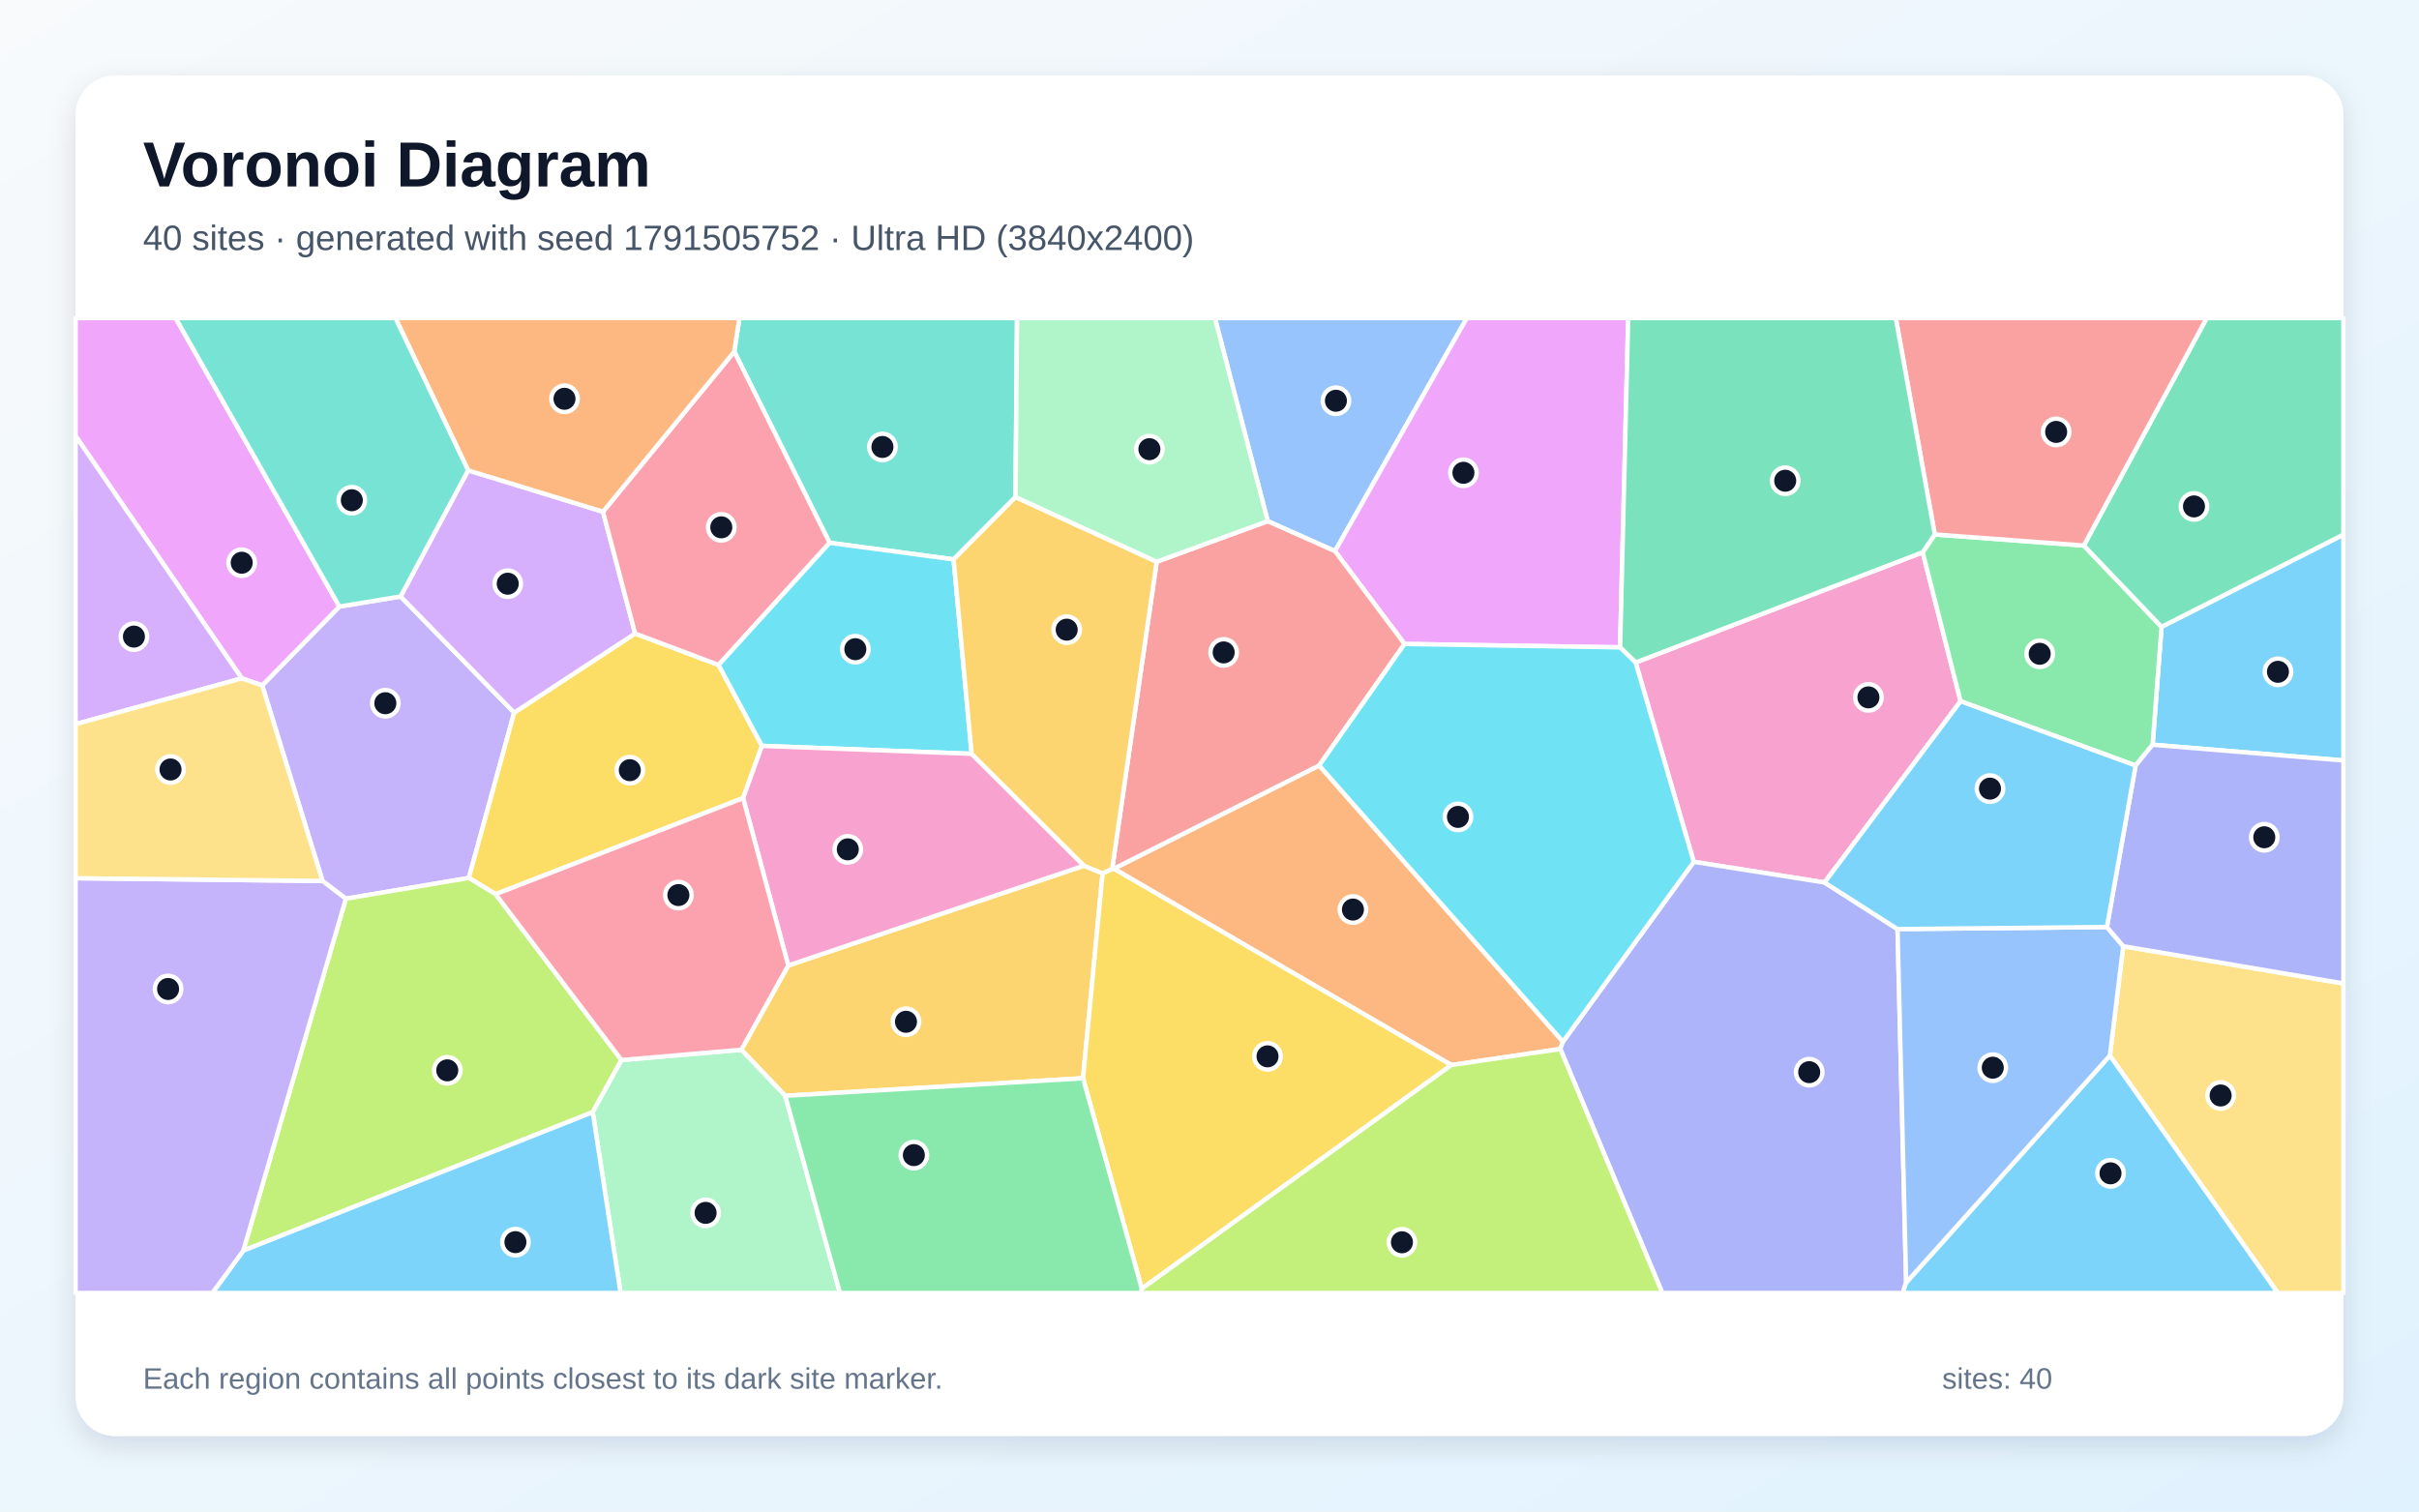
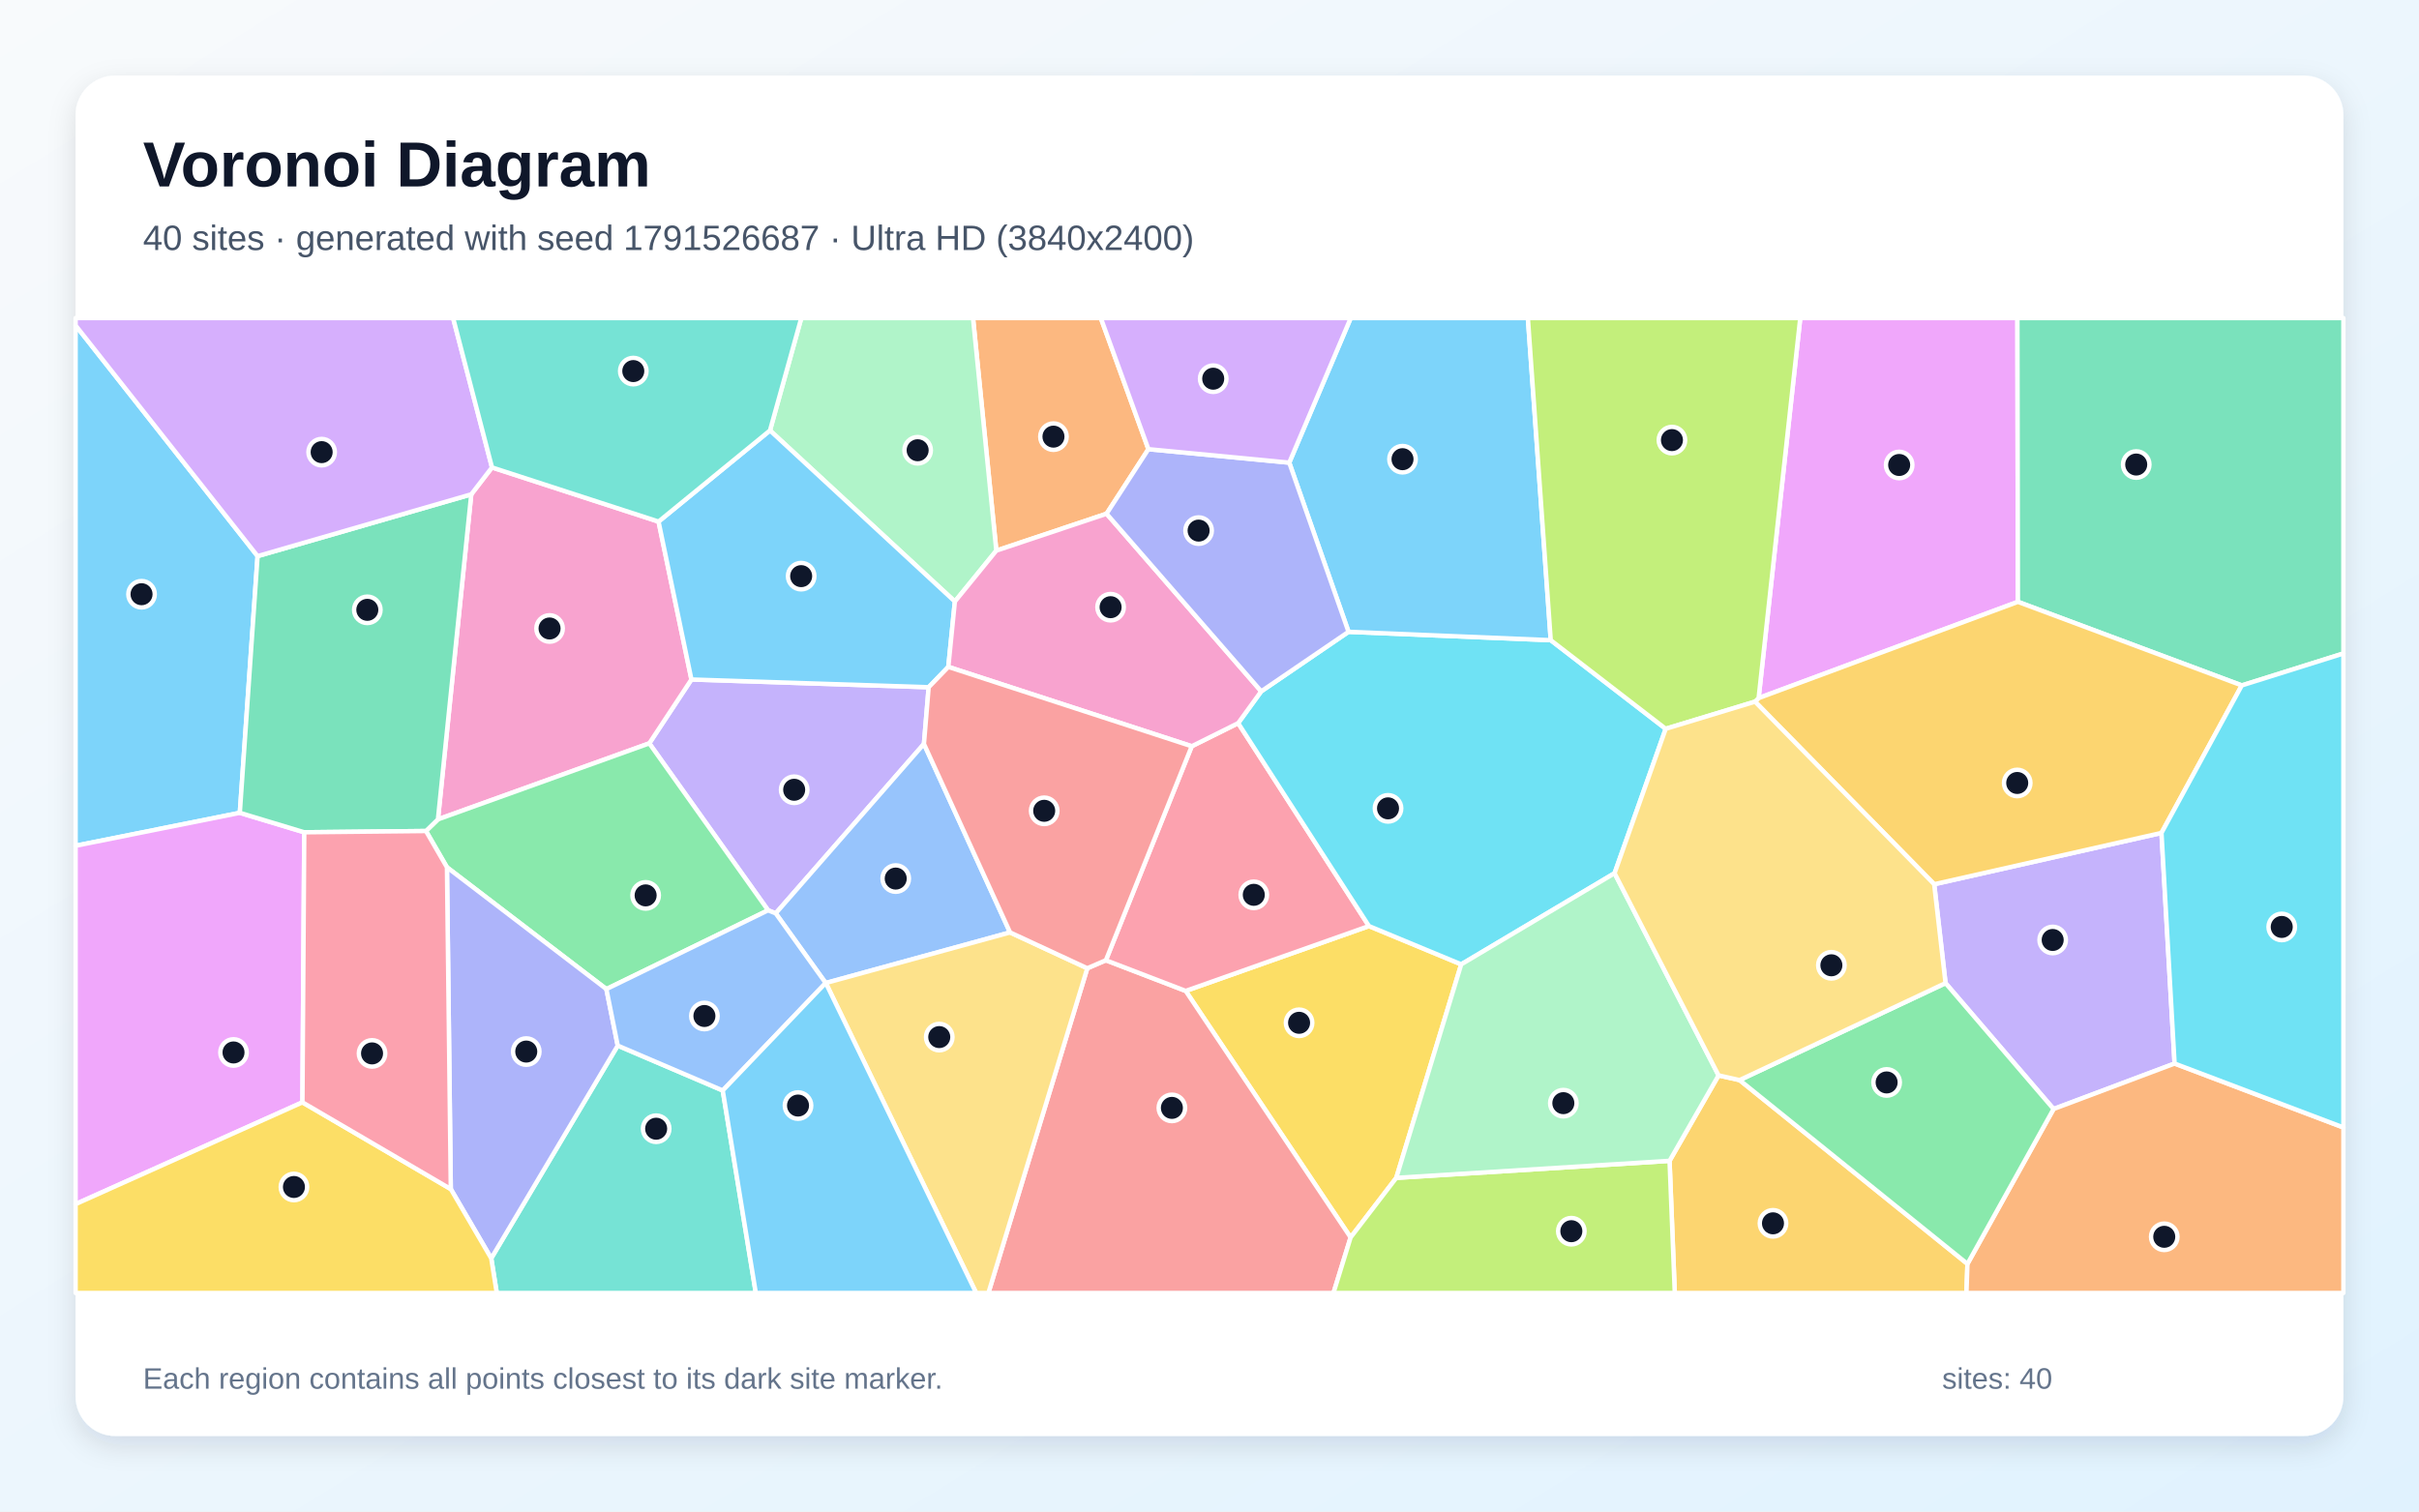
<svg xmlns="http://www.w3.org/2000/svg" width="3840" height="2400" viewBox="0 0 3840 2400" role="img" aria-labelledby="title description">
  <defs>
    <linearGradient id="background" x1="0" y1="0" x2="1" y2="1">
      <stop stop-color="#F8FAFC" />
      <stop offset="1" stop-color="#E0F2FE" />
    </linearGradient>
    <filter id="shadow" x="-5%" y="-5%" width="110%" height="110%">
      <feDropShadow dx="0" dy="15" stdDeviation="22" flood-color="#0F172A" flood-opacity=".12" />
    </filter>
  </defs>
  <rect width="3840" height="2400" fill="url(#background)" />
  <rect x="120" y="120" width="3600" height="2160" rx="63" fill="#FFFFFF" filter="url(#shadow)" />
  <g font-family="Arial, sans-serif">
    <text x="227" y="296" font-size="101" font-weight="700" fill="#0F172A">Voronoi Diagram</text>
-     <text x="227" y="397" font-size="56" fill="#475569">40 sites · generated with seed 1791505752 · Ultra HD (3840x2400)</text>
+     <text x="227" y="397" font-size="56" fill="#475569">40 sites · generated with seed 1791526687 · Ultra HD (3840x2400)</text>
  </g>
  <g stroke="#FFFFFF" stroke-width="7" stroke-linejoin="round">
-     <polygon points="3417.1,1182.5 3431.3,995.3 3720.0,848.8 3720.0,1207.5" fill="#38BDF8" fill-opacity="0.65" />
-     <polygon points="549.0,1427.0 512.0,1398.8 416.2,1088.3 538.8,963.1 635.9,947.1 816.2,1131.6 744.3,1394.0" fill="#A78BFA" fill-opacity="0.65" />
-     <polygon points="2896.3,1401.2 2688.7,1368.4 2596.4,1051.9 3052.1,876.9 3112.3,1113.4" fill="#F472B6" fill-opacity="0.65" />
-     <polygon points="2303.9,1691.1 1768.1,1379.3 2094.1,1215.4 2481.1,1654.0 2476.9,1665.6" fill="#FB923C" fill-opacity="0.65" />
-     <polygon points="1179.6,1267.2 786.8,1419.8 744.3,1394.0 816.2,1131.6 1008.2,1005.9 1140.7,1055.8 1209.6,1184.3" fill="#FACC15" fill-opacity="0.65" />
-     <polygon points="3390.1,1215.6 3112.3,1113.4 3052.1,876.9 3071.3,848.6 3307.9,866.2 3431.3,995.3 3417.1,1182.5" fill="#4ADE80" fill-opacity="0.65" />
-     <polygon points="1612.1,789.2 1513.8,888.2 1317.0,861.9 1165.6,558.3 1173.7,505.0 1614.5,505.0" fill="#2DD4BF" fill-opacity="0.65" />
-     <polygon points="2119.2,875.1 2012.4,827.5 1928.6,505.0 2328.5,505.0" fill="#60A5FA" fill-opacity="0.65" />
-     <polygon points="538.8,963.1 416.2,1088.3 383.8,1077.1 120.0,692.3 120.0,505.0 278.8,505.0" fill="#E879F9" fill-opacity="0.65" />
-     <polygon points="3307.9,866.2 3503.0,505.0 3720.0,505.0 3720.0,848.8 3431.3,995.3" fill="#34D399" fill-opacity="0.65" />
-     <polygon points="3307.9,866.2 3071.3,848.6 3009.4,505.0 3503.0,505.0" fill="#F87171" fill-opacity="0.65" />
-     <polygon points="2476.9,1665.6 2481.1,1654.0 2688.7,1368.4 2896.3,1401.2 3012.2,1475.2 3025.9,2036.5 3020.4,2053.0 2638.8,2053.0" fill="#818CF8" fill-opacity="0.65" />
-     <polygon points="1246.5,1739.9 1176.8,1666.8 1251.3,1533.0 1720.7,1374.5 1750.3,1386.7 1719.2,1712.1" fill="#FBBF24" fill-opacity="0.65" />
-     <polygon points="549.0,1427.0 744.3,1394.0 786.8,1419.8 986.6,1683.1 940.9,1765.9 386.2,1985.8" fill="#A3E635" fill-opacity="0.65" />
-     <polygon points="743.1,746.8 957.2,812.5 1008.2,1005.9 816.2,1131.6 635.9,947.1" fill="#C084FC" fill-opacity="0.65" />
-     <polygon points="1165.6,558.3 1317.0,861.9 1140.7,1055.8 1008.2,1005.9 957.2,812.5" fill="#FB7185" fill-opacity="0.65" />
-     <polygon points="1542.4,1196.9 1209.6,1184.3 1140.7,1055.8 1317.0,861.9 1513.8,888.2" fill="#22D3EE" fill-opacity="0.65" />
-     <polygon points="940.9,1765.9 986.6,1683.1 1176.8,1666.8 1246.5,1739.9 1333.4,2053.0 985.1,2053.0" fill="#86EFAC" fill-opacity="0.65" />
-     <polygon points="3349.3,1676.1 3370.5,1502.4 3720.0,1561.5 3720.0,2053.0 3615.8,2053.0" fill="#FCD34D" fill-opacity="0.65" />
-     <polygon points="3025.9,2036.5 3349.3,1676.1 3615.8,2053.0 3020.4,2053.0" fill="#38BDF8" fill-opacity="0.65" />
-     <polygon points="386.2,1985.8 940.9,1765.9 985.1,2053.0 337.1,2053.0" fill="#38BDF8" fill-opacity="0.65" />
-     <polygon points="120.0,1394.4 512.0,1398.8 549.0,1427.0 386.2,1985.8 337.1,2053.0 120.0,2053.0" fill="#A78BFA" fill-opacity="0.65" />
-     <polygon points="1720.7,1374.5 1251.3,1533.0 1179.6,1267.2 1209.6,1184.3 1542.4,1196.9" fill="#F472B6" fill-opacity="0.65" />
-     <polygon points="1165.6,558.3 957.2,812.5 743.1,746.8 627.7,505.0 1173.7,505.0" fill="#FB923C" fill-opacity="0.65" />
-     <polygon points="1812.6,2046.2 1719.2,1712.1 1750.3,1386.7 1765.5,1379.6 1768.1,1379.3 2303.9,1691.1" fill="#FACC15" fill-opacity="0.65" />
-     <polygon points="1246.5,1739.9 1719.2,1712.1 1812.6,2046.2 1811.3,2053.0 1333.4,2053.0" fill="#4ADE80" fill-opacity="0.65" />
-     <polygon points="743.1,746.8 635.9,947.1 538.8,963.1 278.8,505.0 627.7,505.0" fill="#2DD4BF" fill-opacity="0.65" />
-     <polygon points="3025.9,2036.5 3012.2,1475.2 3344.6,1471.9 3370.5,1502.4 3349.3,1676.1" fill="#60A5FA" fill-opacity="0.65" />
-     <polygon points="2229.6,1022.5 2119.2,875.1 2328.5,505.0 2584.7,505.0 2571.8,1027.9" fill="#E879F9" fill-opacity="0.65" />
-     <polygon points="3071.3,848.6 3052.1,876.9 2596.4,1051.9 2571.8,1027.9 2584.7,505.0 3009.4,505.0" fill="#34D399" fill-opacity="0.65" />
-     <polygon points="2229.6,1022.5 2094.1,1215.4 1768.1,1379.3 1765.5,1379.6 1836.2,891.9 2012.4,827.5 2119.2,875.1" fill="#F87171" fill-opacity="0.65" />
-     <polygon points="3370.5,1502.4 3344.6,1471.9 3390.1,1215.6 3417.1,1182.5 3720.0,1207.5 3720.0,1561.5" fill="#818CF8" fill-opacity="0.65" />
-     <polygon points="1836.2,891.9 1765.5,1379.6 1750.3,1386.7 1720.7,1374.5 1542.4,1196.9 1513.8,888.2 1612.1,789.2" fill="#FBBF24" fill-opacity="0.65" />
-     <polygon points="1812.6,2046.2 2303.9,1691.1 2476.9,1665.6 2638.8,2053.0 1811.3,2053.0" fill="#A3E635" fill-opacity="0.65" />
-     <polygon points="120.0,1149.8 120.0,692.3 383.8,1077.1" fill="#C084FC" fill-opacity="0.65" />
-     <polygon points="986.6,1683.1 786.8,1419.8 1179.6,1267.2 1251.3,1533.0 1176.8,1666.8" fill="#FB7185" fill-opacity="0.65" />
-     <polygon points="2481.1,1654.0 2094.1,1215.4 2229.6,1022.5 2571.8,1027.9 2596.4,1051.9 2688.7,1368.4" fill="#22D3EE" fill-opacity="0.65" />
-     <polygon points="2012.4,827.5 1836.2,891.9 1612.1,789.2 1614.5,505.0 1928.6,505.0" fill="#86EFAC" fill-opacity="0.65" />
-     <polygon points="120.0,1394.4 120.0,1149.8 383.8,1077.1 416.2,1088.3 512.0,1398.8" fill="#FCD34D" fill-opacity="0.65" />
-     <polygon points="3344.6,1471.9 3012.2,1475.2 2896.3,1401.2 3112.3,1113.4 3390.1,1215.6" fill="#38BDF8" fill-opacity="0.65" />
+     <polygon points="408.9,883.0 380.7,1290.6 120.0,1342.9 120.0,516.7" fill="#38BDF8" fill-opacity="0.65" />
+     <polygon points="1474.2,1091.2 1466.7,1181.2 1231.4,1450.2 1219.3,1445.4 1030.7,1180.3 1097.6,1078.9" fill="#A78BFA" fill-opacity="0.65" />
+     <polygon points="1045.4,828.2 1097.6,1078.9 1030.7,1180.3 695.2,1301.0 748.1,784.9 781.0,742.2" fill="#F472B6" fill-opacity="0.65" />
+     <polygon points="1823.0,713.2 1756.6,815.7 1581.6,874.3 1544.6,505.0 1747.5,505.0" fill="#FB923C" fill-opacity="0.65" />
+     <polygon points="2319.6,1531.2 2216.5,1870.2 2144.0,1964.8 1882.2,1573.4 2173.1,1470.4" fill="#FACC15" fill-opacity="0.65" />
+     <polygon points="962.6,1570.5 709.5,1377.1 676.2,1319.5 695.2,1301.0 1030.7,1180.3 1219.3,1445.4" fill="#4ADE80" fill-opacity="0.65" />
+     <polygon points="779.8,1998.0 980.6,1660.2 1147.3,1731.5 1199.8,2053.0 788.6,2053.0" fill="#2DD4BF" fill-opacity="0.65" />
+     <polygon points="1603.4,1480.5 1310.9,1560.8 1310.7,1560.8 1231.4,1450.2 1466.7,1181.2" fill="#60A5FA" fill-opacity="0.65" />
+     <polygon points="480.1,1750.3 120.0,1911.9 120.0,1342.9 380.7,1290.6 483.0,1321.5" fill="#E879F9" fill-opacity="0.65" />
+     <polygon points="676.2,1319.5 483.0,1321.5 380.7,1290.6 408.9,883.0 748.1,784.9 695.2,1301.0" fill="#34D399" fill-opacity="0.65" />
+     <polygon points="1726.0,1537.4 1755.5,1524.7 1882.2,1573.4 2144.0,1964.8 2116.8,2053.0 1569.0,2053.0" fill="#F87171" fill-opacity="0.65" />
+     <polygon points="715.6,1888.0 709.5,1377.1 962.6,1570.5 980.6,1660.2 779.8,1998.0" fill="#818CF8" fill-opacity="0.65" />
+     <polygon points="2650.3,1843.2 2728.1,1707.5 2761.5,1715.0 3123.2,2006.8 3121.6,2053.0 2658.6,2053.0" fill="#FBBF24" fill-opacity="0.65" />
+     <polygon points="2144.0,1964.8 2216.5,1870.2 2650.3,1843.2 2658.6,2053.0 2116.8,2053.0" fill="#A3E635" fill-opacity="0.65" />
+     <polygon points="781.0,742.2 748.1,784.9 408.9,883.0 120.0,516.7 120.0,505.0 719.3,505.0" fill="#C084FC" fill-opacity="0.65" />
+     <polygon points="1891.8,1184.9 1965.5,1148.2 2173.1,1470.4 1882.2,1573.4 1755.5,1524.7" fill="#FB7185" fill-opacity="0.65" />
+     <polygon points="2002.1,1097.7 2140.7,1003.2 2461.7,1016.5 2644.2,1157.2 2563.0,1386.5 2319.6,1531.2 2173.1,1470.4 1965.5,1148.2" fill="#22D3EE" fill-opacity="0.65" />
+     <polygon points="1581.6,874.3 1515.8,955.1 1222.3,683.5 1272.0,505.0 1544.6,505.0" fill="#86EFAC" fill-opacity="0.65" />
+     <polygon points="1310.9,1560.8 1603.4,1480.5 1726.0,1537.4 1569.0,2053.0 1549.6,2053.0" fill="#FCD34D" fill-opacity="0.65" />
+     <polygon points="2461.7,1016.5 2140.7,1003.2 2046.6,734.6 2144.2,505.0 2425.4,505.0" fill="#38BDF8" fill-opacity="0.65" />
+     <polygon points="1222.3,683.5 1515.8,955.1 1505.4,1058.9 1474.2,1091.2 1097.6,1078.9 1045.4,828.2" fill="#38BDF8" fill-opacity="0.65" />
+     <polygon points="3452.0,1688.7 3259.9,1760.9 3088.4,1561.0 3070.4,1404.0 3431.2,1322.5" fill="#A78BFA" fill-opacity="0.65" />
+     <polygon points="2002.1,1097.7 1965.5,1148.2 1891.8,1184.9 1505.4,1058.9 1515.8,955.1 1581.6,874.3 1756.6,815.7" fill="#F472B6" fill-opacity="0.65" />
+     <polygon points="3123.2,2006.8 3259.9,1760.9 3452.0,1688.7 3720.0,1790.2 3720.0,2053.0 3121.6,2053.0" fill="#FB923C" fill-opacity="0.65" />
+     <polygon points="120.0,1911.9 480.1,1750.3 715.6,1888.0 779.8,1998.0 788.6,2053.0 120.0,2053.0" fill="#FACC15" fill-opacity="0.65" />
+     <polygon points="3123.2,2006.8 2761.5,1715.0 3088.4,1561.0 3259.9,1760.9" fill="#4ADE80" fill-opacity="0.65" />
+     <polygon points="1222.3,683.5 1045.4,828.2 781.0,742.2 719.3,505.0 1272.0,505.0" fill="#2DD4BF" fill-opacity="0.65" />
+     <polygon points="1310.7,1560.8 1147.3,1731.5 980.6,1660.2 962.6,1570.5 1219.3,1445.4 1231.4,1450.2" fill="#60A5FA" fill-opacity="0.65" />
+     <polygon points="3203.3,955.6 2791.7,1108.4 2857.8,505.0 3202.5,505.0" fill="#E879F9" fill-opacity="0.65" />
+     <polygon points="3558.7,1088.3 3203.3,955.6 3202.5,505.0 3720.0,505.0 3720.0,1037.6" fill="#34D399" fill-opacity="0.65" />
+     <polygon points="1891.8,1184.9 1755.5,1524.7 1726.0,1537.4 1603.4,1480.5 1466.7,1181.2 1474.2,1091.2 1505.4,1058.9" fill="#F87171" fill-opacity="0.65" />
+     <polygon points="2046.6,734.6 2140.7,1003.2 2002.1,1097.7 1756.6,815.7 1823.0,713.2" fill="#818CF8" fill-opacity="0.65" />
+     <polygon points="3431.2,1322.5 3070.4,1404.0 2786.0,1114.1 2791.7,1108.4 3203.3,955.6 3558.7,1088.3" fill="#FBBF24" fill-opacity="0.65" />
+     <polygon points="2791.7,1108.4 2786.0,1114.1 2644.2,1157.2 2461.7,1016.5 2425.4,505.0 2857.8,505.0" fill="#A3E635" fill-opacity="0.65" />
+     <polygon points="2046.6,734.6 1823.0,713.2 1747.5,505.0 2144.2,505.0" fill="#C084FC" fill-opacity="0.65" />
+     <polygon points="480.1,1750.3 483.0,1321.5 676.2,1319.5 709.5,1377.1 715.6,1888.0" fill="#FB7185" fill-opacity="0.65" />
+     <polygon points="3452.0,1688.7 3431.2,1322.5 3558.7,1088.3 3720.0,1037.6 3720.0,1790.2" fill="#22D3EE" fill-opacity="0.65" />
+     <polygon points="2216.5,1870.2 2319.6,1531.2 2563.0,1386.5 2728.1,1707.5 2650.3,1843.2" fill="#86EFAC" fill-opacity="0.65" />
+     <polygon points="2786.0,1114.1 3070.4,1404.0 3088.4,1561.0 2761.5,1715.0 2728.1,1707.5 2563.0,1386.5 2644.2,1157.2" fill="#FCD34D" fill-opacity="0.65" />
+     <polygon points="1147.3,1731.5 1310.7,1560.8 1310.9,1560.8 1549.6,2053.0 1199.8,2053.0" fill="#38BDF8" fill-opacity="0.65" />
  </g>
  <g>
-     <circle cx="3616.1" cy="1066.7" r="21" fill="#0F172A" stroke="#FFFFFF" stroke-width="7" />
-     <circle cx="611.7" cy="1116.6" r="21" fill="#0F172A" stroke="#FFFFFF" stroke-width="7" />
-     <circle cx="2966.0" cy="1107.3" r="21" fill="#0F172A" stroke="#FFFFFF" stroke-width="7" />
-     <circle cx="2147.7" cy="1444.2" r="21" fill="#0F172A" stroke="#FFFFFF" stroke-width="7" />
-     <circle cx="999.8" cy="1222.9" r="21" fill="#0F172A" stroke="#FFFFFF" stroke-width="7" />
-     <circle cx="3237.9" cy="1038.1" r="21" fill="#0F172A" stroke="#FFFFFF" stroke-width="7" />
-     <circle cx="1400.8" cy="709.7" r="21" fill="#0F172A" stroke="#FFFFFF" stroke-width="7" />
-     <circle cx="2120.7" cy="636.3" r="21" fill="#0F172A" stroke="#FFFFFF" stroke-width="7" />
-     <circle cx="383.7" cy="893.5" r="21" fill="#0F172A" stroke="#FFFFFF" stroke-width="7" />
-     <circle cx="3482.8" cy="804.1" r="21" fill="#0F172A" stroke="#FFFFFF" stroke-width="7" />
-     <circle cx="3264.0" cy="685.8" r="21" fill="#0F172A" stroke="#FFFFFF" stroke-width="7" />
-     <circle cx="2872.0" cy="1702.4" r="21" fill="#0F172A" stroke="#FFFFFF" stroke-width="7" />
-     <circle cx="1438.2" cy="1622.4" r="21" fill="#0F172A" stroke="#FFFFFF" stroke-width="7" />
-     <circle cx="710.0" cy="1699.5" r="21" fill="#0F172A" stroke="#FFFFFF" stroke-width="7" />
-     <circle cx="806.0" cy="926.8" r="21" fill="#0F172A" stroke="#FFFFFF" stroke-width="7" />
-     <circle cx="1145.0" cy="837.3" r="21" fill="#0F172A" stroke="#FFFFFF" stroke-width="7" />
-     <circle cx="1357.8" cy="1030.8" r="21" fill="#0F172A" stroke="#FFFFFF" stroke-width="7" />
-     <circle cx="1120.1" cy="1925.8" r="21" fill="#0F172A" stroke="#FFFFFF" stroke-width="7" />
-     <circle cx="3525.1" cy="1739.4" r="21" fill="#0F172A" stroke="#FFFFFF" stroke-width="7" />
-     <circle cx="3350.3" cy="1863.0" r="21" fill="#0F172A" stroke="#FFFFFF" stroke-width="7" />
-     <circle cx="818.2" cy="1972.3" r="21" fill="#0F172A" stroke="#FFFFFF" stroke-width="7" />
-     <circle cx="266.8" cy="1570.3" r="21" fill="#0F172A" stroke="#FFFFFF" stroke-width="7" />
-     <circle cx="1345.8" cy="1348.6" r="21" fill="#0F172A" stroke="#FFFFFF" stroke-width="7" />
-     <circle cx="896.1" cy="633.2" r="21" fill="#0F172A" stroke="#FFFFFF" stroke-width="7" />
-     <circle cx="2012.1" cy="1677.3" r="21" fill="#0F172A" stroke="#FFFFFF" stroke-width="7" />
-     <circle cx="1450.7" cy="1834.1" r="21" fill="#0F172A" stroke="#FFFFFF" stroke-width="7" />
-     <circle cx="558.5" cy="794.3" r="21" fill="#0F172A" stroke="#FFFFFF" stroke-width="7" />
-     <circle cx="3163.4" cy="1695.3" r="21" fill="#0F172A" stroke="#FFFFFF" stroke-width="7" />
-     <circle cx="2323.1" cy="750.7" r="21" fill="#0F172A" stroke="#FFFFFF" stroke-width="7" />
-     <circle cx="2833.9" cy="763.3" r="21" fill="#0F172A" stroke="#FFFFFF" stroke-width="7" />
-     <circle cx="1942.5" cy="1035.9" r="21" fill="#0F172A" stroke="#FFFFFF" stroke-width="7" />
-     <circle cx="3594.4" cy="1329.4" r="21" fill="#0F172A" stroke="#FFFFFF" stroke-width="7" />
-     <circle cx="1693.3" cy="999.8" r="21" fill="#0F172A" stroke="#FFFFFF" stroke-width="7" />
-     <circle cx="2225.5" cy="1972.5" r="21" fill="#0F172A" stroke="#FFFFFF" stroke-width="7" />
-     <circle cx="212.6" cy="1010.8" r="21" fill="#0F172A" stroke="#FFFFFF" stroke-width="7" />
-     <circle cx="1076.9" cy="1421.2" r="21" fill="#0F172A" stroke="#FFFFFF" stroke-width="7" />
-     <circle cx="2314.4" cy="1297.1" r="21" fill="#0F172A" stroke="#FFFFFF" stroke-width="7" />
-     <circle cx="1824.6" cy="713.2" r="21" fill="#0F172A" stroke="#FFFFFF" stroke-width="7" />
-     <circle cx="270.7" cy="1221.8" r="21" fill="#0F172A" stroke="#FFFFFF" stroke-width="7" />
-     <circle cx="3159.0" cy="1252.2" r="21" fill="#0F172A" stroke="#FFFFFF" stroke-width="7" />
+     <circle cx="224.7" cy="943.5" r="21" fill="#0F172A" stroke="#FFFFFF" stroke-width="7" />
+     <circle cx="1260.7" cy="1254.0" r="21" fill="#0F172A" stroke="#FFFFFF" stroke-width="7" />
+     <circle cx="872.4" cy="997.9" r="21" fill="#0F172A" stroke="#FFFFFF" stroke-width="7" />
+     <circle cx="1672.3" cy="693.3" r="21" fill="#0F172A" stroke="#FFFFFF" stroke-width="7" />
+     <circle cx="2062.2" cy="1624.0" r="21" fill="#0F172A" stroke="#FFFFFF" stroke-width="7" />
+     <circle cx="1024.9" cy="1421.7" r="21" fill="#0F172A" stroke="#FFFFFF" stroke-width="7" />
+     <circle cx="1041.6" cy="1792.2" r="21" fill="#0F172A" stroke="#FFFFFF" stroke-width="7" />
+     <circle cx="1421.9" cy="1395.0" r="21" fill="#0F172A" stroke="#FFFFFF" stroke-width="7" />
+     <circle cx="370.7" cy="1671.1" r="21" fill="#0F172A" stroke="#FFFFFF" stroke-width="7" />
+     <circle cx="583.1" cy="968.3" r="21" fill="#0F172A" stroke="#FFFFFF" stroke-width="7" />
+     <circle cx="1860.3" cy="1759.1" r="21" fill="#0F172A" stroke="#FFFFFF" stroke-width="7" />
+     <circle cx="835.4" cy="1669.7" r="21" fill="#0F172A" stroke="#FFFFFF" stroke-width="7" />
+     <circle cx="2814.5" cy="1942.4" r="21" fill="#0F172A" stroke="#FFFFFF" stroke-width="7" />
+     <circle cx="2494.4" cy="1954.9" r="21" fill="#0F172A" stroke="#FFFFFF" stroke-width="7" />
+     <circle cx="510.6" cy="717.9" r="21" fill="#0F172A" stroke="#FFFFFF" stroke-width="7" />
+     <circle cx="1990.3" cy="1420.8" r="21" fill="#0F172A" stroke="#FFFFFF" stroke-width="7" />
+     <circle cx="2203.4" cy="1283.5" r="21" fill="#0F172A" stroke="#FFFFFF" stroke-width="7" />
+     <circle cx="1456.7" cy="714.9" r="21" fill="#0F172A" stroke="#FFFFFF" stroke-width="7" />
+     <circle cx="1491.0" cy="1646.7" r="21" fill="#0F172A" stroke="#FFFFFF" stroke-width="7" />
+     <circle cx="2226.4" cy="729.1" r="21" fill="#0F172A" stroke="#FFFFFF" stroke-width="7" />
+     <circle cx="1271.8" cy="914.8" r="21" fill="#0F172A" stroke="#FFFFFF" stroke-width="7" />
+     <circle cx="3258.5" cy="1492.5" r="21" fill="#0F172A" stroke="#FFFFFF" stroke-width="7" />
+     <circle cx="1763.0" cy="964.1" r="21" fill="#0F172A" stroke="#FFFFFF" stroke-width="7" />
+     <circle cx="3435.6" cy="1963.8" r="21" fill="#0F172A" stroke="#FFFFFF" stroke-width="7" />
+     <circle cx="466.6" cy="1884.7" r="21" fill="#0F172A" stroke="#FFFFFF" stroke-width="7" />
+     <circle cx="2994.9" cy="1718.7" r="21" fill="#0F172A" stroke="#FFFFFF" stroke-width="7" />
+     <circle cx="1005.3" cy="589.2" r="21" fill="#0F172A" stroke="#FFFFFF" stroke-width="7" />
+     <circle cx="1118.2" cy="1613.2" r="21" fill="#0F172A" stroke="#FFFFFF" stroke-width="7" />
+     <circle cx="3014.8" cy="738.3" r="21" fill="#0F172A" stroke="#FFFFFF" stroke-width="7" />
+     <circle cx="3391.1" cy="737.6" r="21" fill="#0F172A" stroke="#FFFFFF" stroke-width="7" />
+     <circle cx="1657.6" cy="1287.4" r="21" fill="#0F172A" stroke="#FFFFFF" stroke-width="7" />
+     <circle cx="1902.7" cy="842.5" r="21" fill="#0F172A" stroke="#FFFFFF" stroke-width="7" />
+     <circle cx="3202.2" cy="1243.2" r="21" fill="#0F172A" stroke="#FFFFFF" stroke-width="7" />
+     <circle cx="2654.1" cy="698.8" r="21" fill="#0F172A" stroke="#FFFFFF" stroke-width="7" />
+     <circle cx="1925.9" cy="601.3" r="21" fill="#0F172A" stroke="#FFFFFF" stroke-width="7" />
+     <circle cx="590.6" cy="1672.6" r="21" fill="#0F172A" stroke="#FFFFFF" stroke-width="7" />
+     <circle cx="3622.1" cy="1471.8" r="21" fill="#0F172A" stroke="#FFFFFF" stroke-width="7" />
+     <circle cx="2481.7" cy="1751.6" r="21" fill="#0F172A" stroke="#FFFFFF" stroke-width="7" />
+     <circle cx="2907.2" cy="1532.7" r="21" fill="#0F172A" stroke="#FFFFFF" stroke-width="7" />
+     <circle cx="1266.8" cy="1755.4" r="21" fill="#0F172A" stroke="#FFFFFF" stroke-width="7" />
  </g>
  <g font-family="Arial, sans-serif" font-size="47" fill="#64748B">
    <text x="227" y="2205">Each region contains all points closest to its dark site marker.</text>
    <text x="3083" y="2205">sites: 40</text>
  </g>
</svg>
